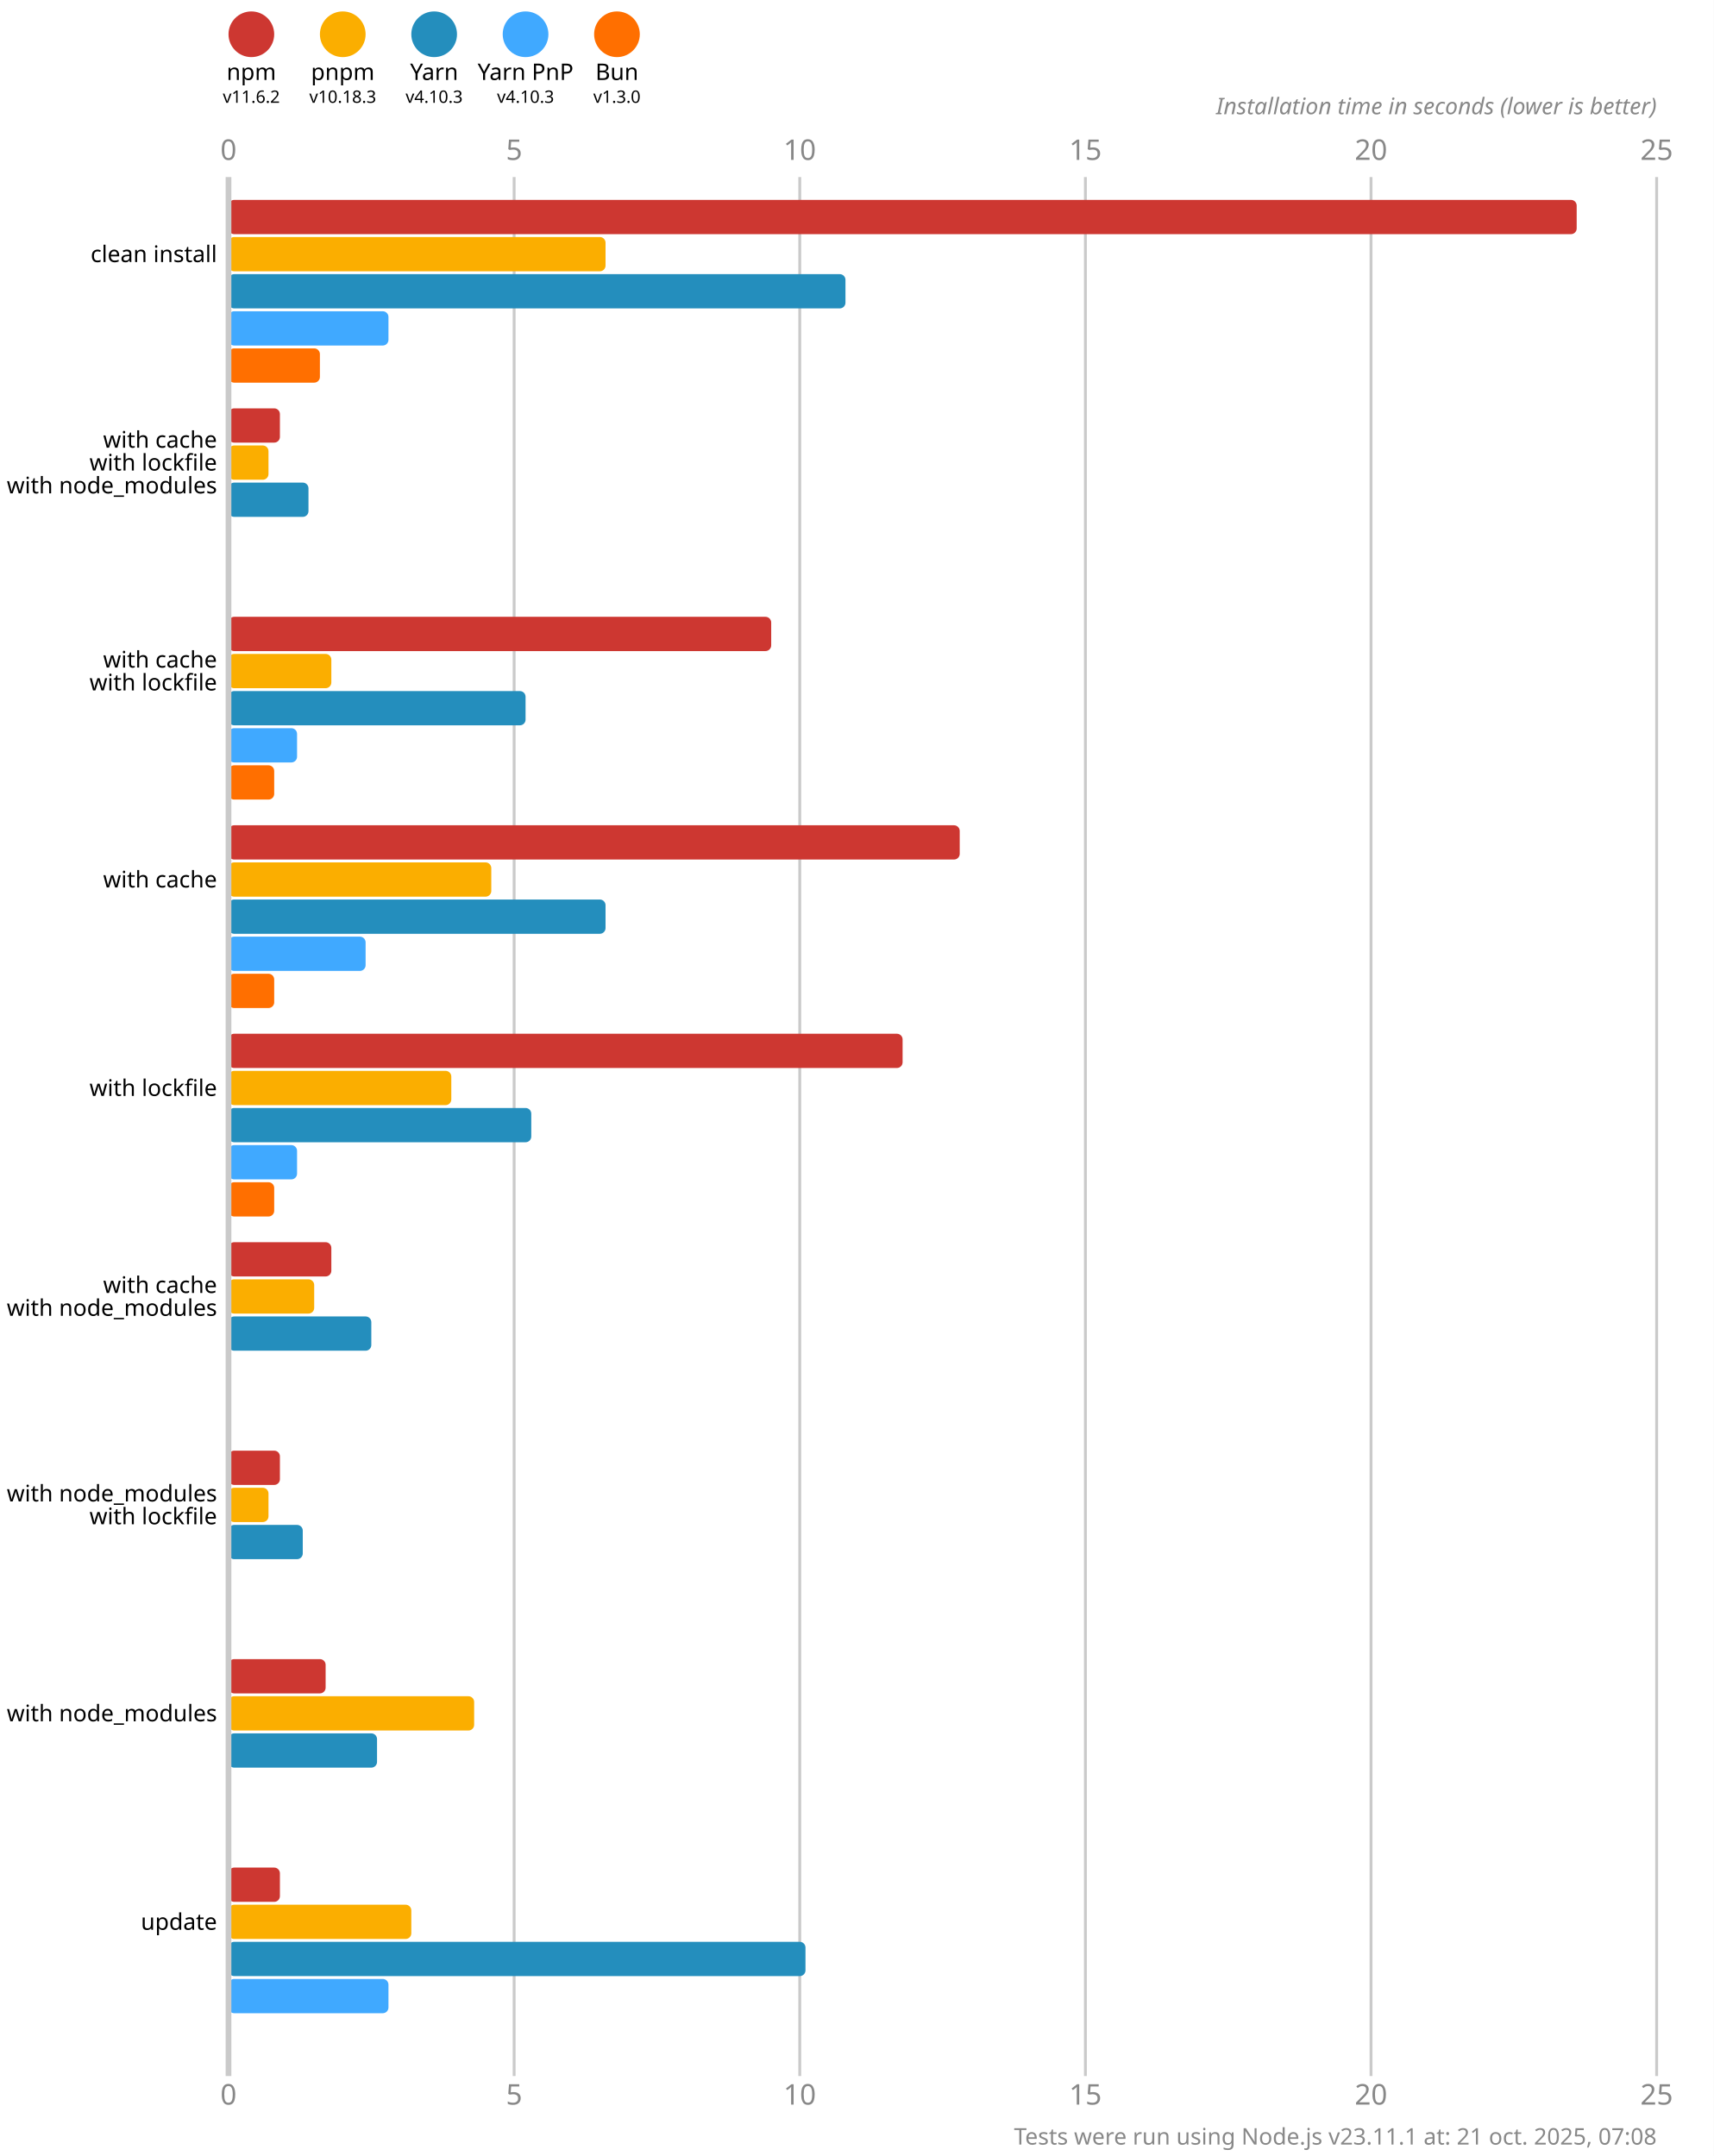
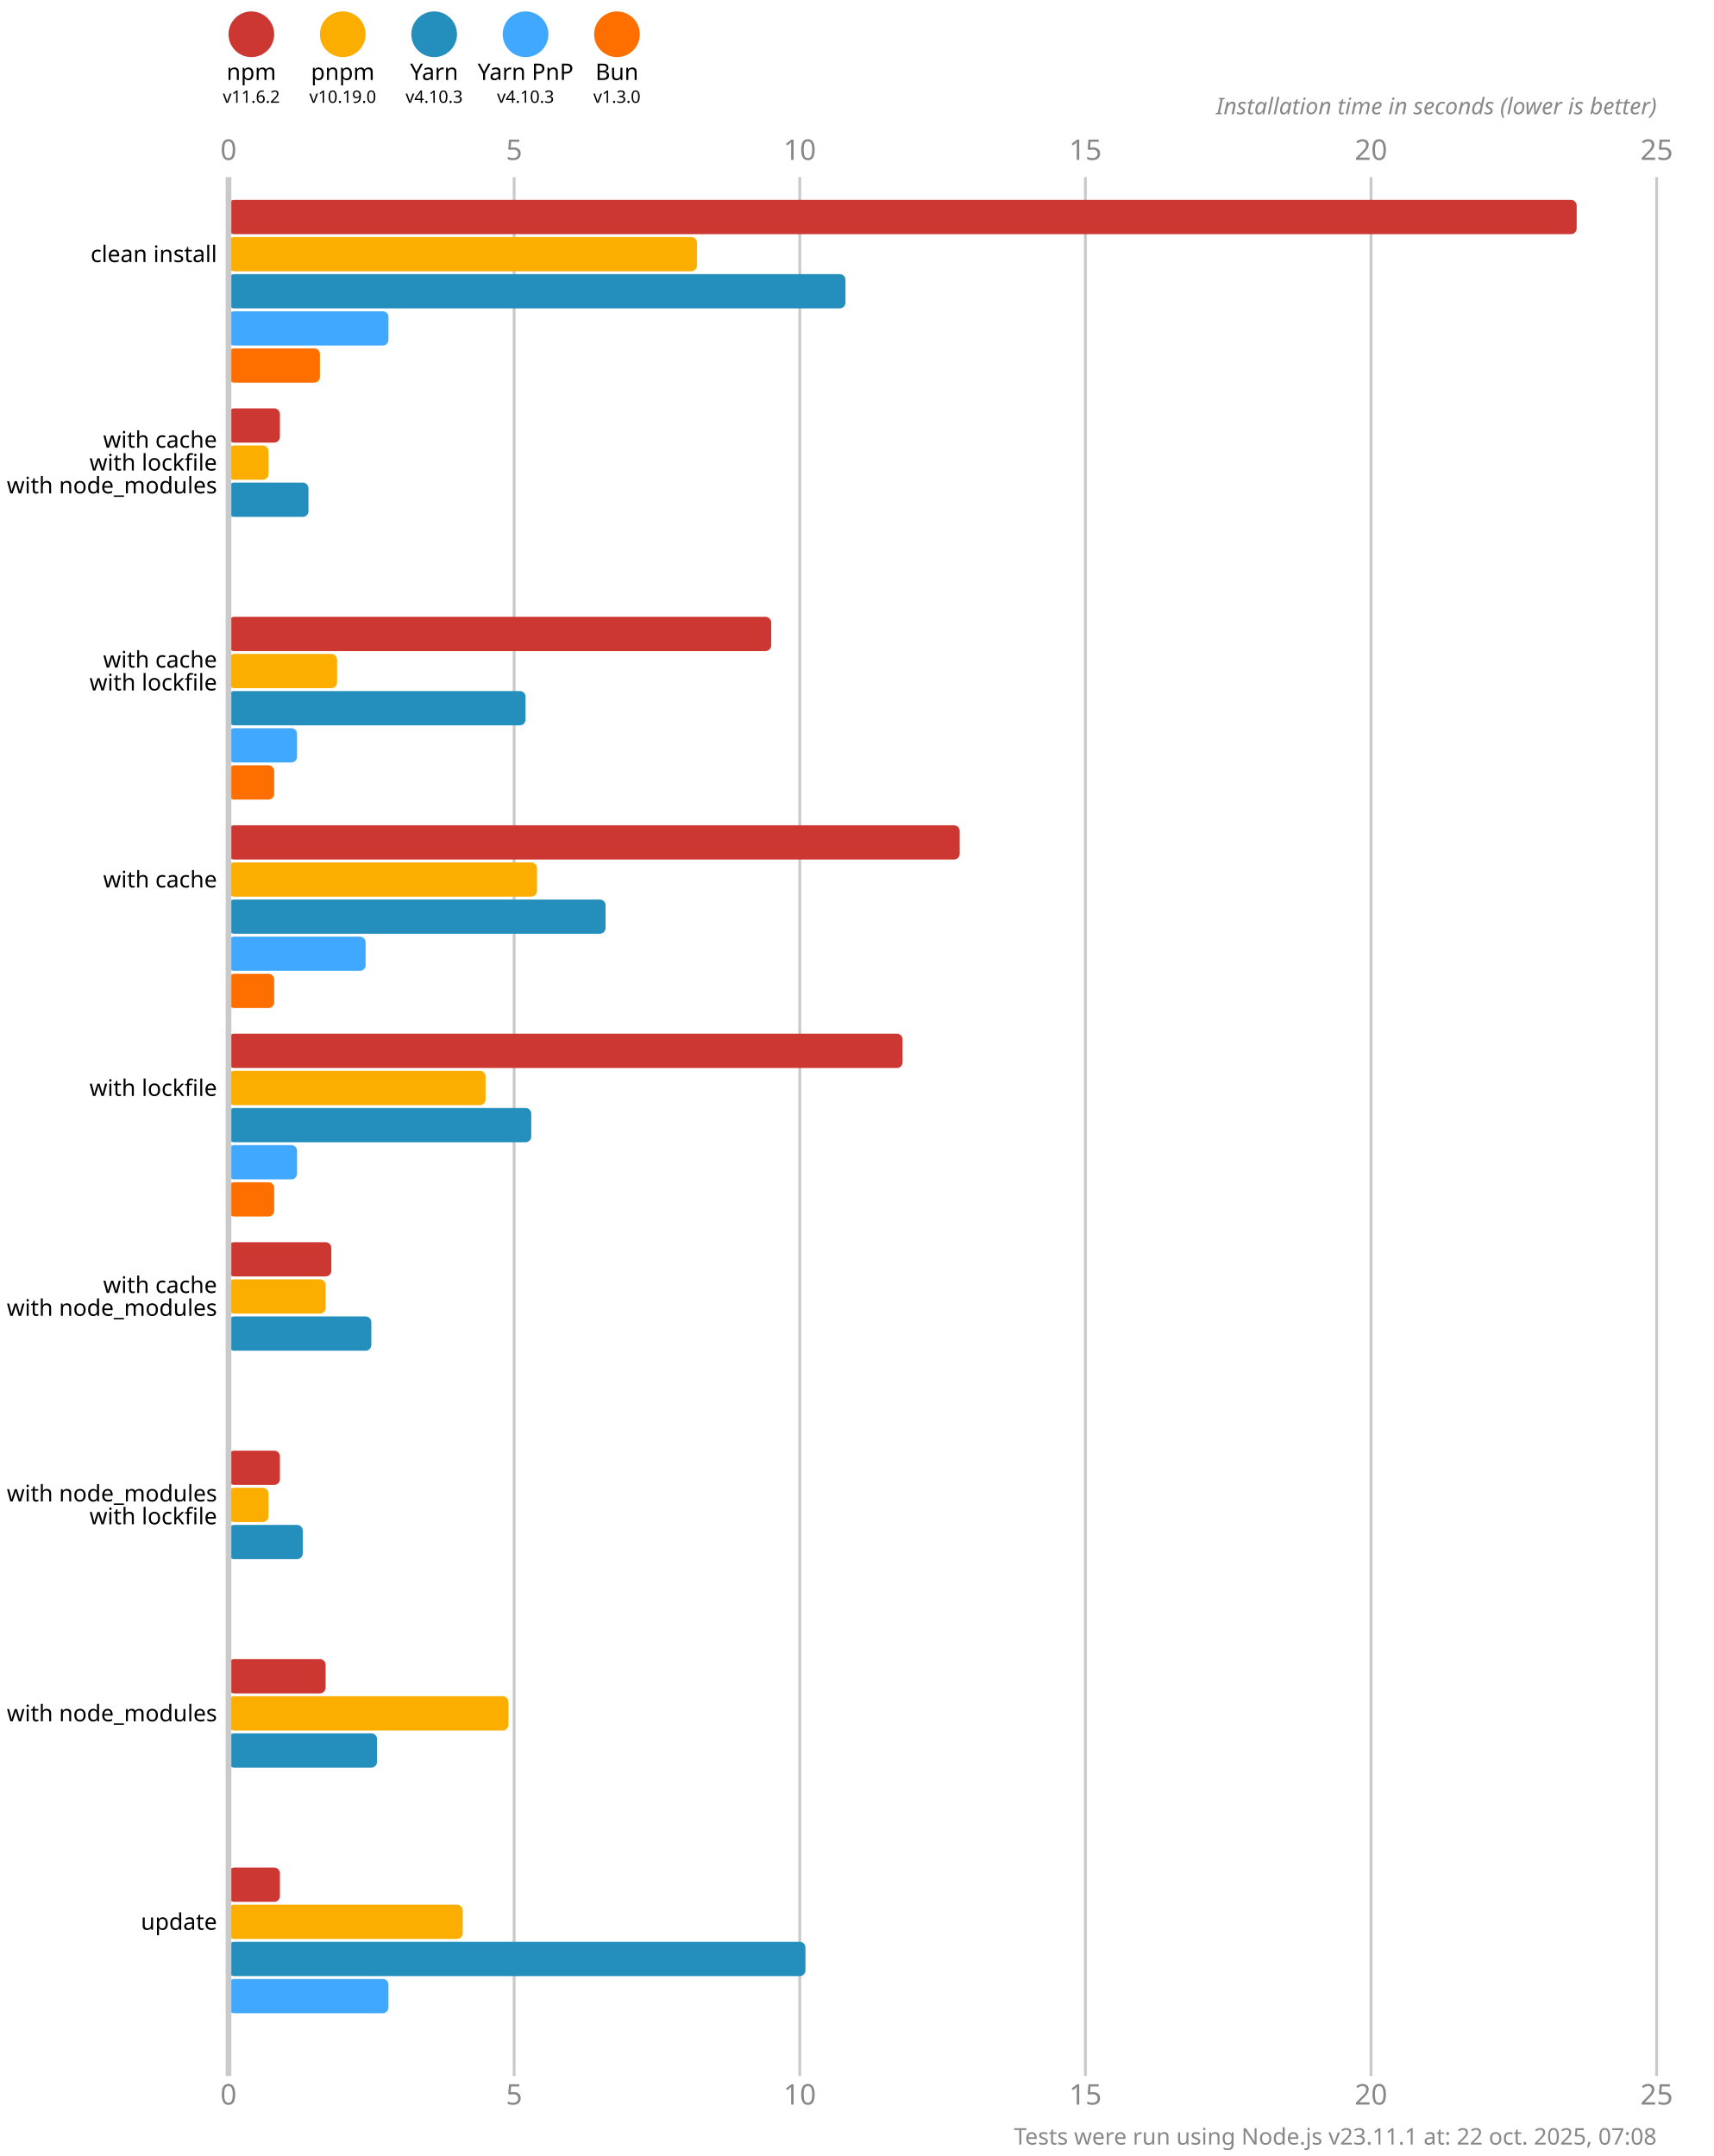
<svg xmlns="http://www.w3.org/2000/svg" version="1.1" viewBox="0 0 300 377.5">
  <style>
    .font { font-family: sans-serif; }
    .s3 { font-size: 3px; }
    .s4 { font-size: 4px; }
    .s5 { font-size: 5px; }
    .line { stroke: #cacaca; }
    .width { stroke-width: 0.5; }
    .text { fill: #888; }
  </style>
  <rect x="0" y="0" width="300" height="377.5" fill="#fff" />
  <circle cx="44" cy="6" r="4" fill="#cd3731" />
  <text x="44" y="14" class="font s4" text-anchor="middle">npm</text>
  <text x="44" y="18" class="font s3" text-anchor="middle">v11.6.2</text>
  <circle cx="60" cy="6" r="4" fill="#fbae00" />
  <text x="60" y="14" class="font s4" text-anchor="middle">pnpm</text>
-   <text x="60" y="18" class="font s3" text-anchor="middle">v10.18.3</text>
+   <text x="60" y="18" class="font s3" text-anchor="middle">v10.19.0</text>
  <circle cx="76" cy="6" r="4" fill="#248ebd" />
  <text x="76" y="14" class="font s4" text-anchor="middle">Yarn</text>
  <text x="76" y="18" class="font s3" text-anchor="middle">v4.10.3</text>
  <circle cx="92" cy="6" r="4" fill="#40a9ff" />
  <text x="92" y="14" class="font s4" text-anchor="middle">Yarn PnP</text>
  <text x="92" y="18" class="font s3" text-anchor="middle">v4.10.3</text>
  <circle cx="108" cy="6" r="4" fill="#ff6f00" />
  <text x="108" y="14" class="font s4" text-anchor="middle">Bun</text>
  <text x="108" y="18" class="font s3" text-anchor="middle">v1.3.0</text>
  <text x="40" y="28" class="font s5 text" text-anchor="middle">0</text>
  <text x="40" y="368.5" class="font s5 text" text-anchor="middle">0</text>
  <line x1="90" y1="31" x2="90" y2="363.5" class="line width" />
  <text x="90" y="28" class="font s5 text" text-anchor="middle">5</text>
  <text x="90" y="368.5" class="font s5 text" text-anchor="middle">5</text>
  <line x1="140" y1="31" x2="140" y2="363.5" class="line width" />
  <text x="140" y="28" class="font s5 text" text-anchor="middle">10</text>
  <text x="140" y="368.5" class="font s5 text" text-anchor="middle">10</text>
  <line x1="190" y1="31" x2="190" y2="363.5" class="line width" />
  <text x="190" y="28" class="font s5 text" text-anchor="middle">15</text>
  <text x="190" y="368.5" class="font s5 text" text-anchor="middle">15</text>
  <line x1="240" y1="31" x2="240" y2="363.5" class="line width" />
  <text x="240" y="28" class="font s5 text" text-anchor="middle">20</text>
  <text x="240" y="368.5" class="font s5 text" text-anchor="middle">20</text>
  <line x1="290" y1="31" x2="290" y2="363.5" class="line width" />
  <text x="290" y="28" class="font s5 text" text-anchor="middle">25</text>
  <text x="290" y="368.5" class="font s5 text" text-anchor="middle">25</text>
  <text x="290" y="20" class="font s4 text" font-style="italic" text-anchor="end">Installation time in seconds (lower is better)</text>
  <rect x="40" y="35" width="236" height="6" fill="#cd3731" rx="1" ry="1" />
-   <rect x="40" y="41.5" width="66" height="6" fill="#fbae00" rx="1" ry="1" />
+   <rect x="40" y="41.5" width="82" height="6" fill="#fbae00" rx="1" ry="1" />
  <rect x="40" y="48" width="108" height="6" fill="#248ebd" rx="1" ry="1" />
  <rect x="40" y="54.5" width="28" height="6" fill="#40a9ff" rx="1" ry="1" />
  <rect x="40" y="61" width="16" height="6" fill="#ff6f00" rx="1" ry="1" />
  <rect x="40" y="71.5" width="9" height="6" fill="#cd3731" rx="1" ry="1" />
  <rect x="40" y="78" width="7" height="6" fill="#fbae00" rx="1" ry="1" />
  <rect x="40" y="84.5" width="14" height="6" fill="#248ebd" rx="1" ry="1" />
  <rect x="40" y="91" width="0" height="6" fill="#40a9ff" rx="1" ry="1" />
  <rect x="40" y="97.5" width="0" height="6" fill="#ff6f00" rx="1" ry="1" />
  <rect x="40" y="108" width="95" height="6" fill="#cd3731" rx="1" ry="1" />
-   <rect x="40" y="114.5" width="18" height="6" fill="#fbae00" rx="1" ry="1" />
+   <rect x="40" y="114.5" width="19" height="6" fill="#fbae00" rx="1" ry="1" />
  <rect x="40" y="121" width="52" height="6" fill="#248ebd" rx="1" ry="1" />
  <rect x="40" y="127.5" width="12" height="6" fill="#40a9ff" rx="1" ry="1" />
  <rect x="40" y="134" width="8" height="6" fill="#ff6f00" rx="1" ry="1" />
  <rect x="40" y="144.5" width="128" height="6" fill="#cd3731" rx="1" ry="1" />
-   <rect x="40" y="151" width="46" height="6" fill="#fbae00" rx="1" ry="1" />
+   <rect x="40" y="151" width="54" height="6" fill="#fbae00" rx="1" ry="1" />
  <rect x="40" y="157.5" width="66" height="6" fill="#248ebd" rx="1" ry="1" />
  <rect x="40" y="164" width="24" height="6" fill="#40a9ff" rx="1" ry="1" />
  <rect x="40" y="170.5" width="8" height="6" fill="#ff6f00" rx="1" ry="1" />
  <rect x="40" y="181" width="118" height="6" fill="#cd3731" rx="1" ry="1" />
-   <rect x="40" y="187.5" width="39" height="6" fill="#fbae00" rx="1" ry="1" />
+   <rect x="40" y="187.5" width="45" height="6" fill="#fbae00" rx="1" ry="1" />
  <rect x="40" y="194" width="53" height="6" fill="#248ebd" rx="1" ry="1" />
  <rect x="40" y="200.5" width="12" height="6" fill="#40a9ff" rx="1" ry="1" />
  <rect x="40" y="207" width="8" height="6" fill="#ff6f00" rx="1" ry="1" />
  <rect x="40" y="217.5" width="18" height="6" fill="#cd3731" rx="1" ry="1" />
-   <rect x="40" y="224" width="15" height="6" fill="#fbae00" rx="1" ry="1" />
+   <rect x="40" y="224" width="17" height="6" fill="#fbae00" rx="1" ry="1" />
  <rect x="40" y="230.5" width="25" height="6" fill="#248ebd" rx="1" ry="1" />
  <rect x="40" y="237" width="0" height="6" fill="#40a9ff" rx="1" ry="1" />
  <rect x="40" y="243.5" width="0" height="6" fill="#ff6f00" rx="1" ry="1" />
  <rect x="40" y="254" width="9" height="6" fill="#cd3731" rx="1" ry="1" />
  <rect x="40" y="260.5" width="7" height="6" fill="#fbae00" rx="1" ry="1" />
  <rect x="40" y="267" width="13" height="6" fill="#248ebd" rx="1" ry="1" />
  <rect x="40" y="273.5" width="0" height="6" fill="#40a9ff" rx="1" ry="1" />
  <rect x="40" y="280" width="0" height="6" fill="#ff6f00" rx="1" ry="1" />
  <rect x="40" y="290.5" width="17" height="6" fill="#cd3731" rx="1" ry="1" />
-   <rect x="40" y="297" width="43" height="6" fill="#fbae00" rx="1" ry="1" />
+   <rect x="40" y="297" width="49" height="6" fill="#fbae00" rx="1" ry="1" />
  <rect x="40" y="303.5" width="26" height="6" fill="#248ebd" rx="1" ry="1" />
  <rect x="40" y="310" width="0" height="6" fill="#40a9ff" rx="1" ry="1" />
  <rect x="40" y="316.5" width="0" height="6" fill="#ff6f00" rx="1" ry="1" />
  <rect x="40" y="327" width="9" height="6" fill="#cd3731" rx="1" ry="1" />
-   <rect x="40" y="333.5" width="32" height="6" fill="#fbae00" rx="1" ry="1" />
+   <rect x="40" y="333.5" width="41" height="6" fill="#fbae00" rx="1" ry="1" />
  <rect x="40" y="340" width="101" height="6" fill="#248ebd" rx="1" ry="1" />
  <rect x="40" y="346.5" width="28" height="6" fill="#40a9ff" rx="1" ry="1" />
  <rect x="40" y="353" width="0" height="6" fill="#ff6f00" rx="1" ry="1" />
  <line x1="40" y1="31" x2="40" y2="363.5" class="line" />
  <text x="38" y="44.5" class="font s4" dominant-baseline="middle" text-anchor="end">clean install</text>
  <text x="38" y="77" class="font s4" dominant-baseline="middle" text-anchor="end">with cache</text>
  <text x="38" y="81" class="font s4" dominant-baseline="middle" text-anchor="end">with lockfile</text>
  <text x="38" y="85" class="font s4" dominant-baseline="middle" text-anchor="end">with node_modules</text>
  <text x="38" y="115.5" class="font s4" dominant-baseline="middle" text-anchor="end">with cache</text>
  <text x="38" y="119.5" class="font s4" dominant-baseline="middle" text-anchor="end">with lockfile</text>
  <text x="38" y="154" class="font s4" dominant-baseline="middle" text-anchor="end">with cache</text>
  <text x="38" y="190.5" class="font s4" dominant-baseline="middle" text-anchor="end">with lockfile</text>
  <text x="38" y="225" class="font s4" dominant-baseline="middle" text-anchor="end">with cache</text>
  <text x="38" y="229" class="font s4" dominant-baseline="middle" text-anchor="end">with node_modules</text>
  <text x="38" y="261.5" class="font s4" dominant-baseline="middle" text-anchor="end">with node_modules</text>
  <text x="38" y="265.5" class="font s4" dominant-baseline="middle" text-anchor="end">with lockfile</text>
  <text x="38" y="300" class="font s4" dominant-baseline="middle" text-anchor="end">with node_modules</text>
  <text x="38" y="336.5" class="font s4" dominant-baseline="middle" text-anchor="end">update</text>
-   <text x="290" y="375.5" class="font s4 text" text-anchor="end">Tests were run using Node.js v23.11.1 at: 21 oct. 2025, 07:08</text>
+   <text x="290" y="375.5" class="font s4 text" text-anchor="end">Tests were run using Node.js v23.11.1 at: 22 oct. 2025, 07:08</text>
</svg>
